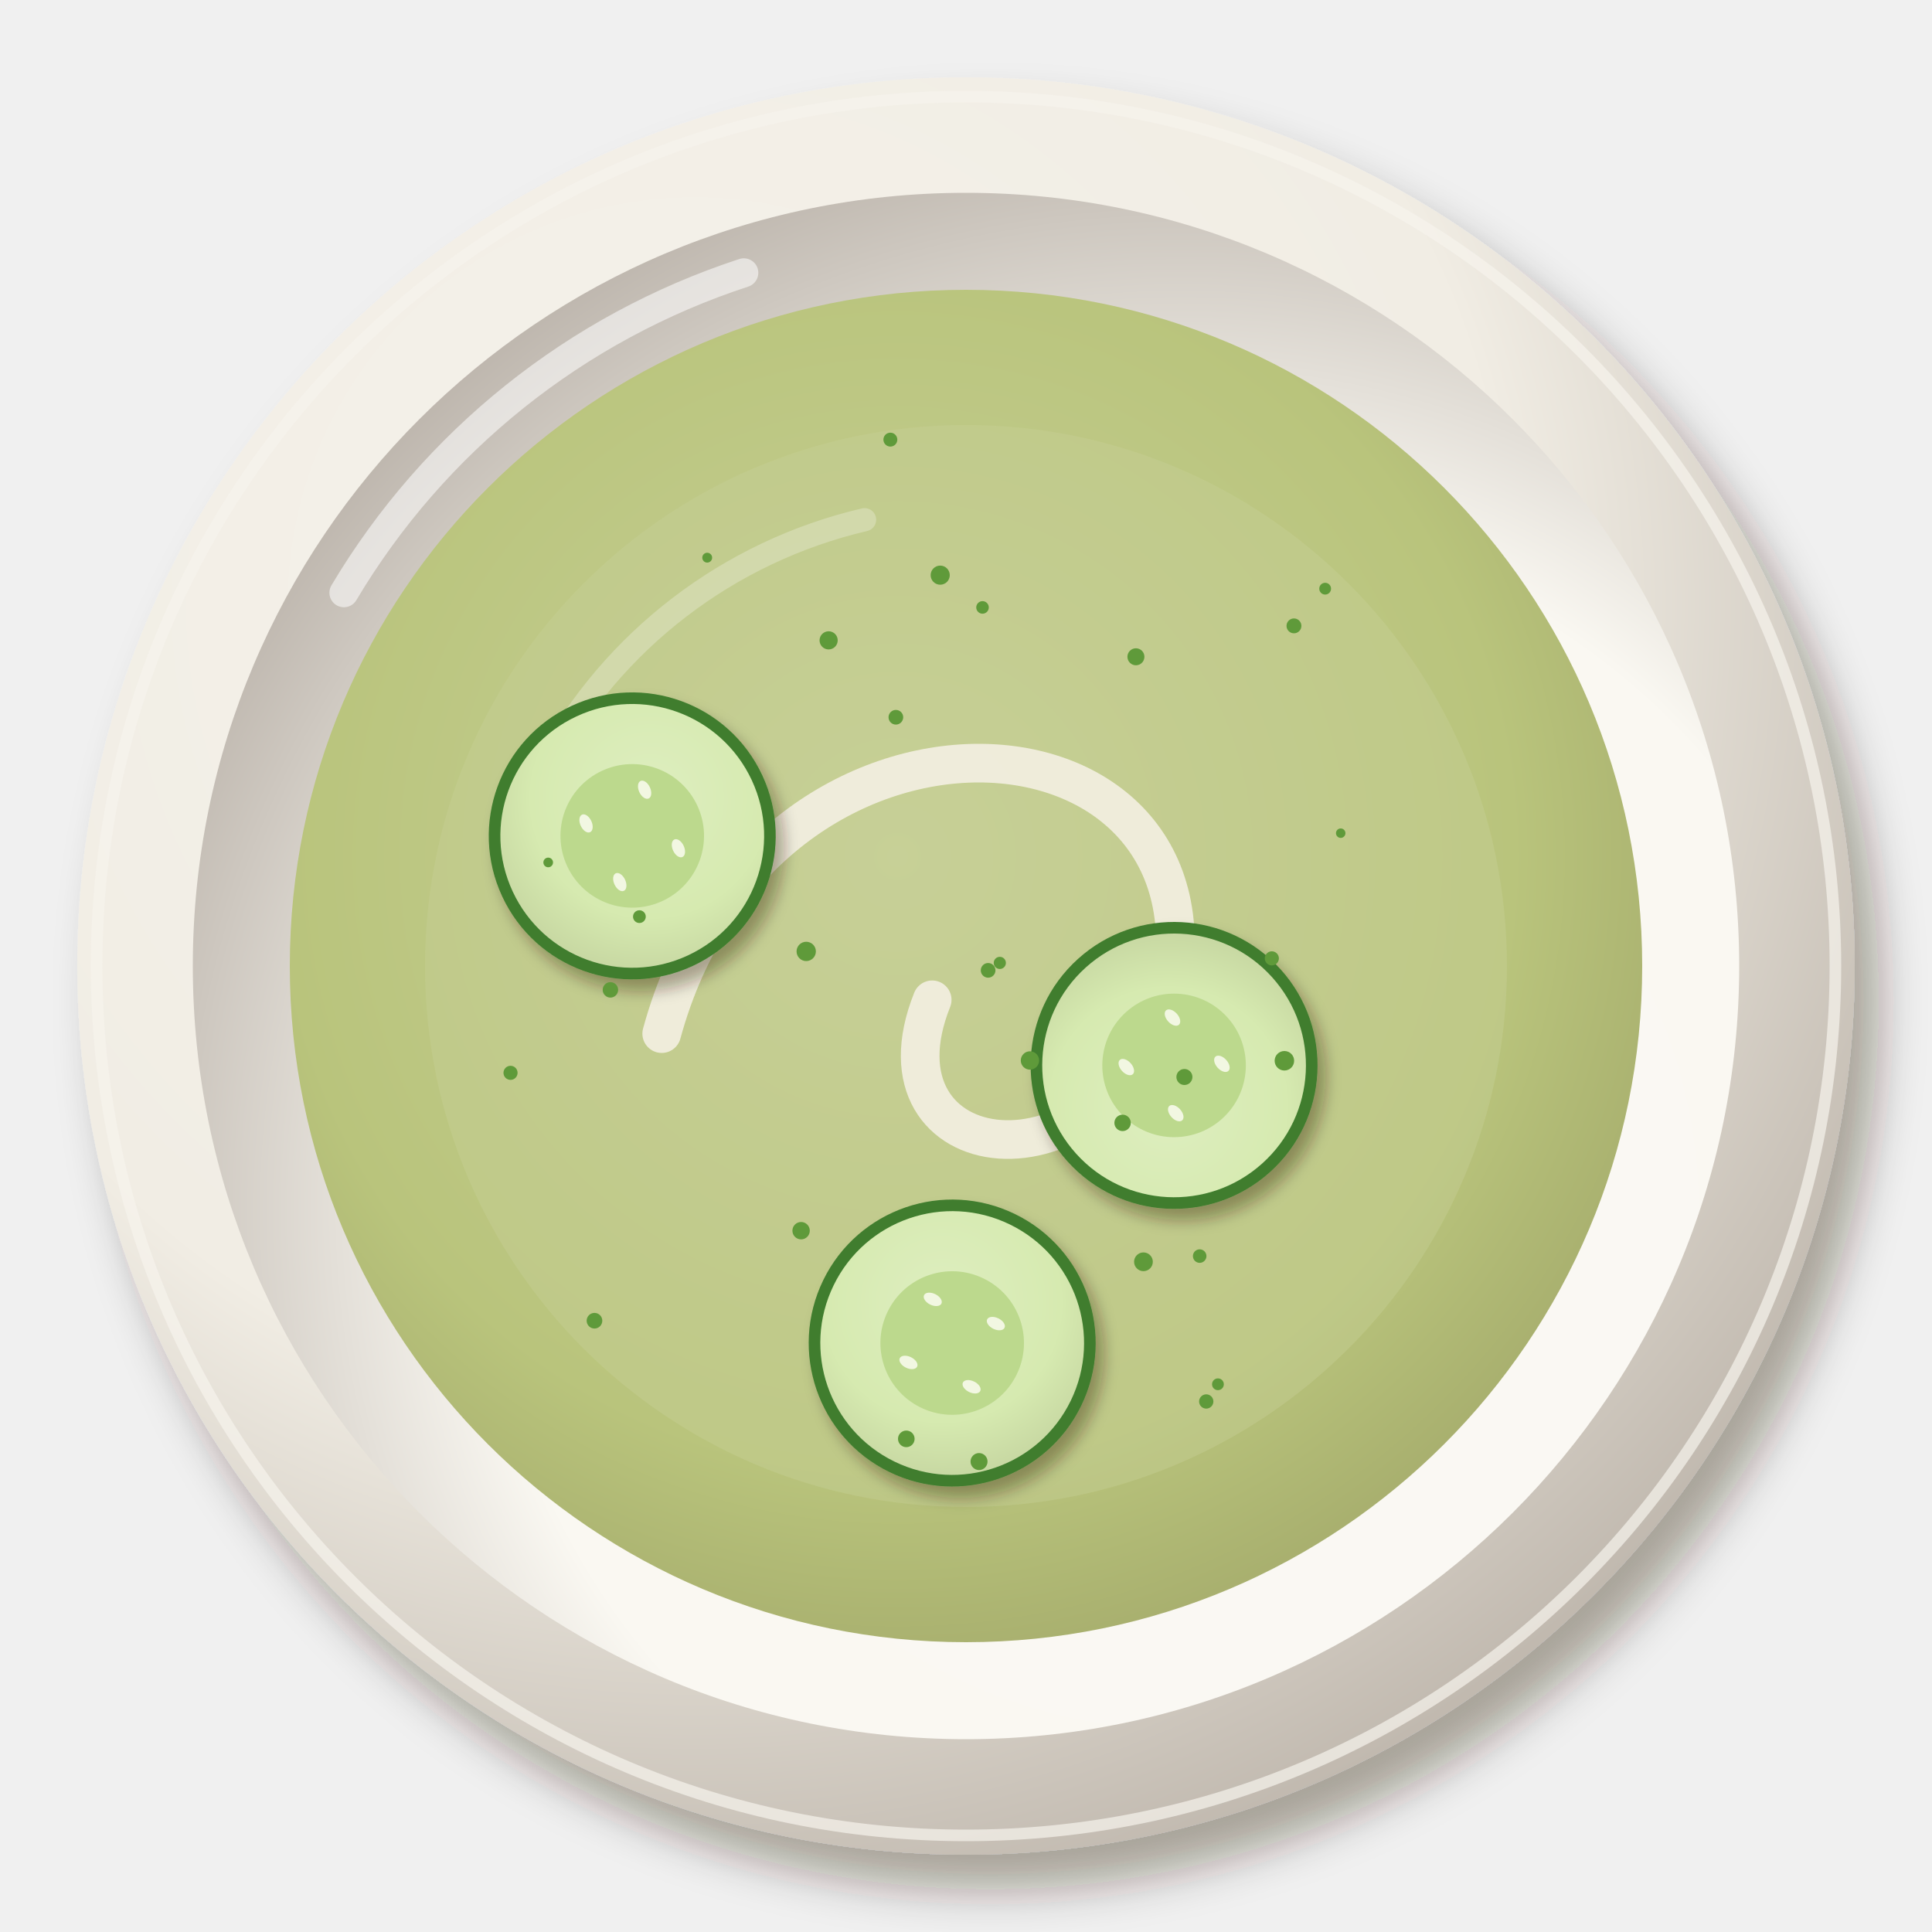
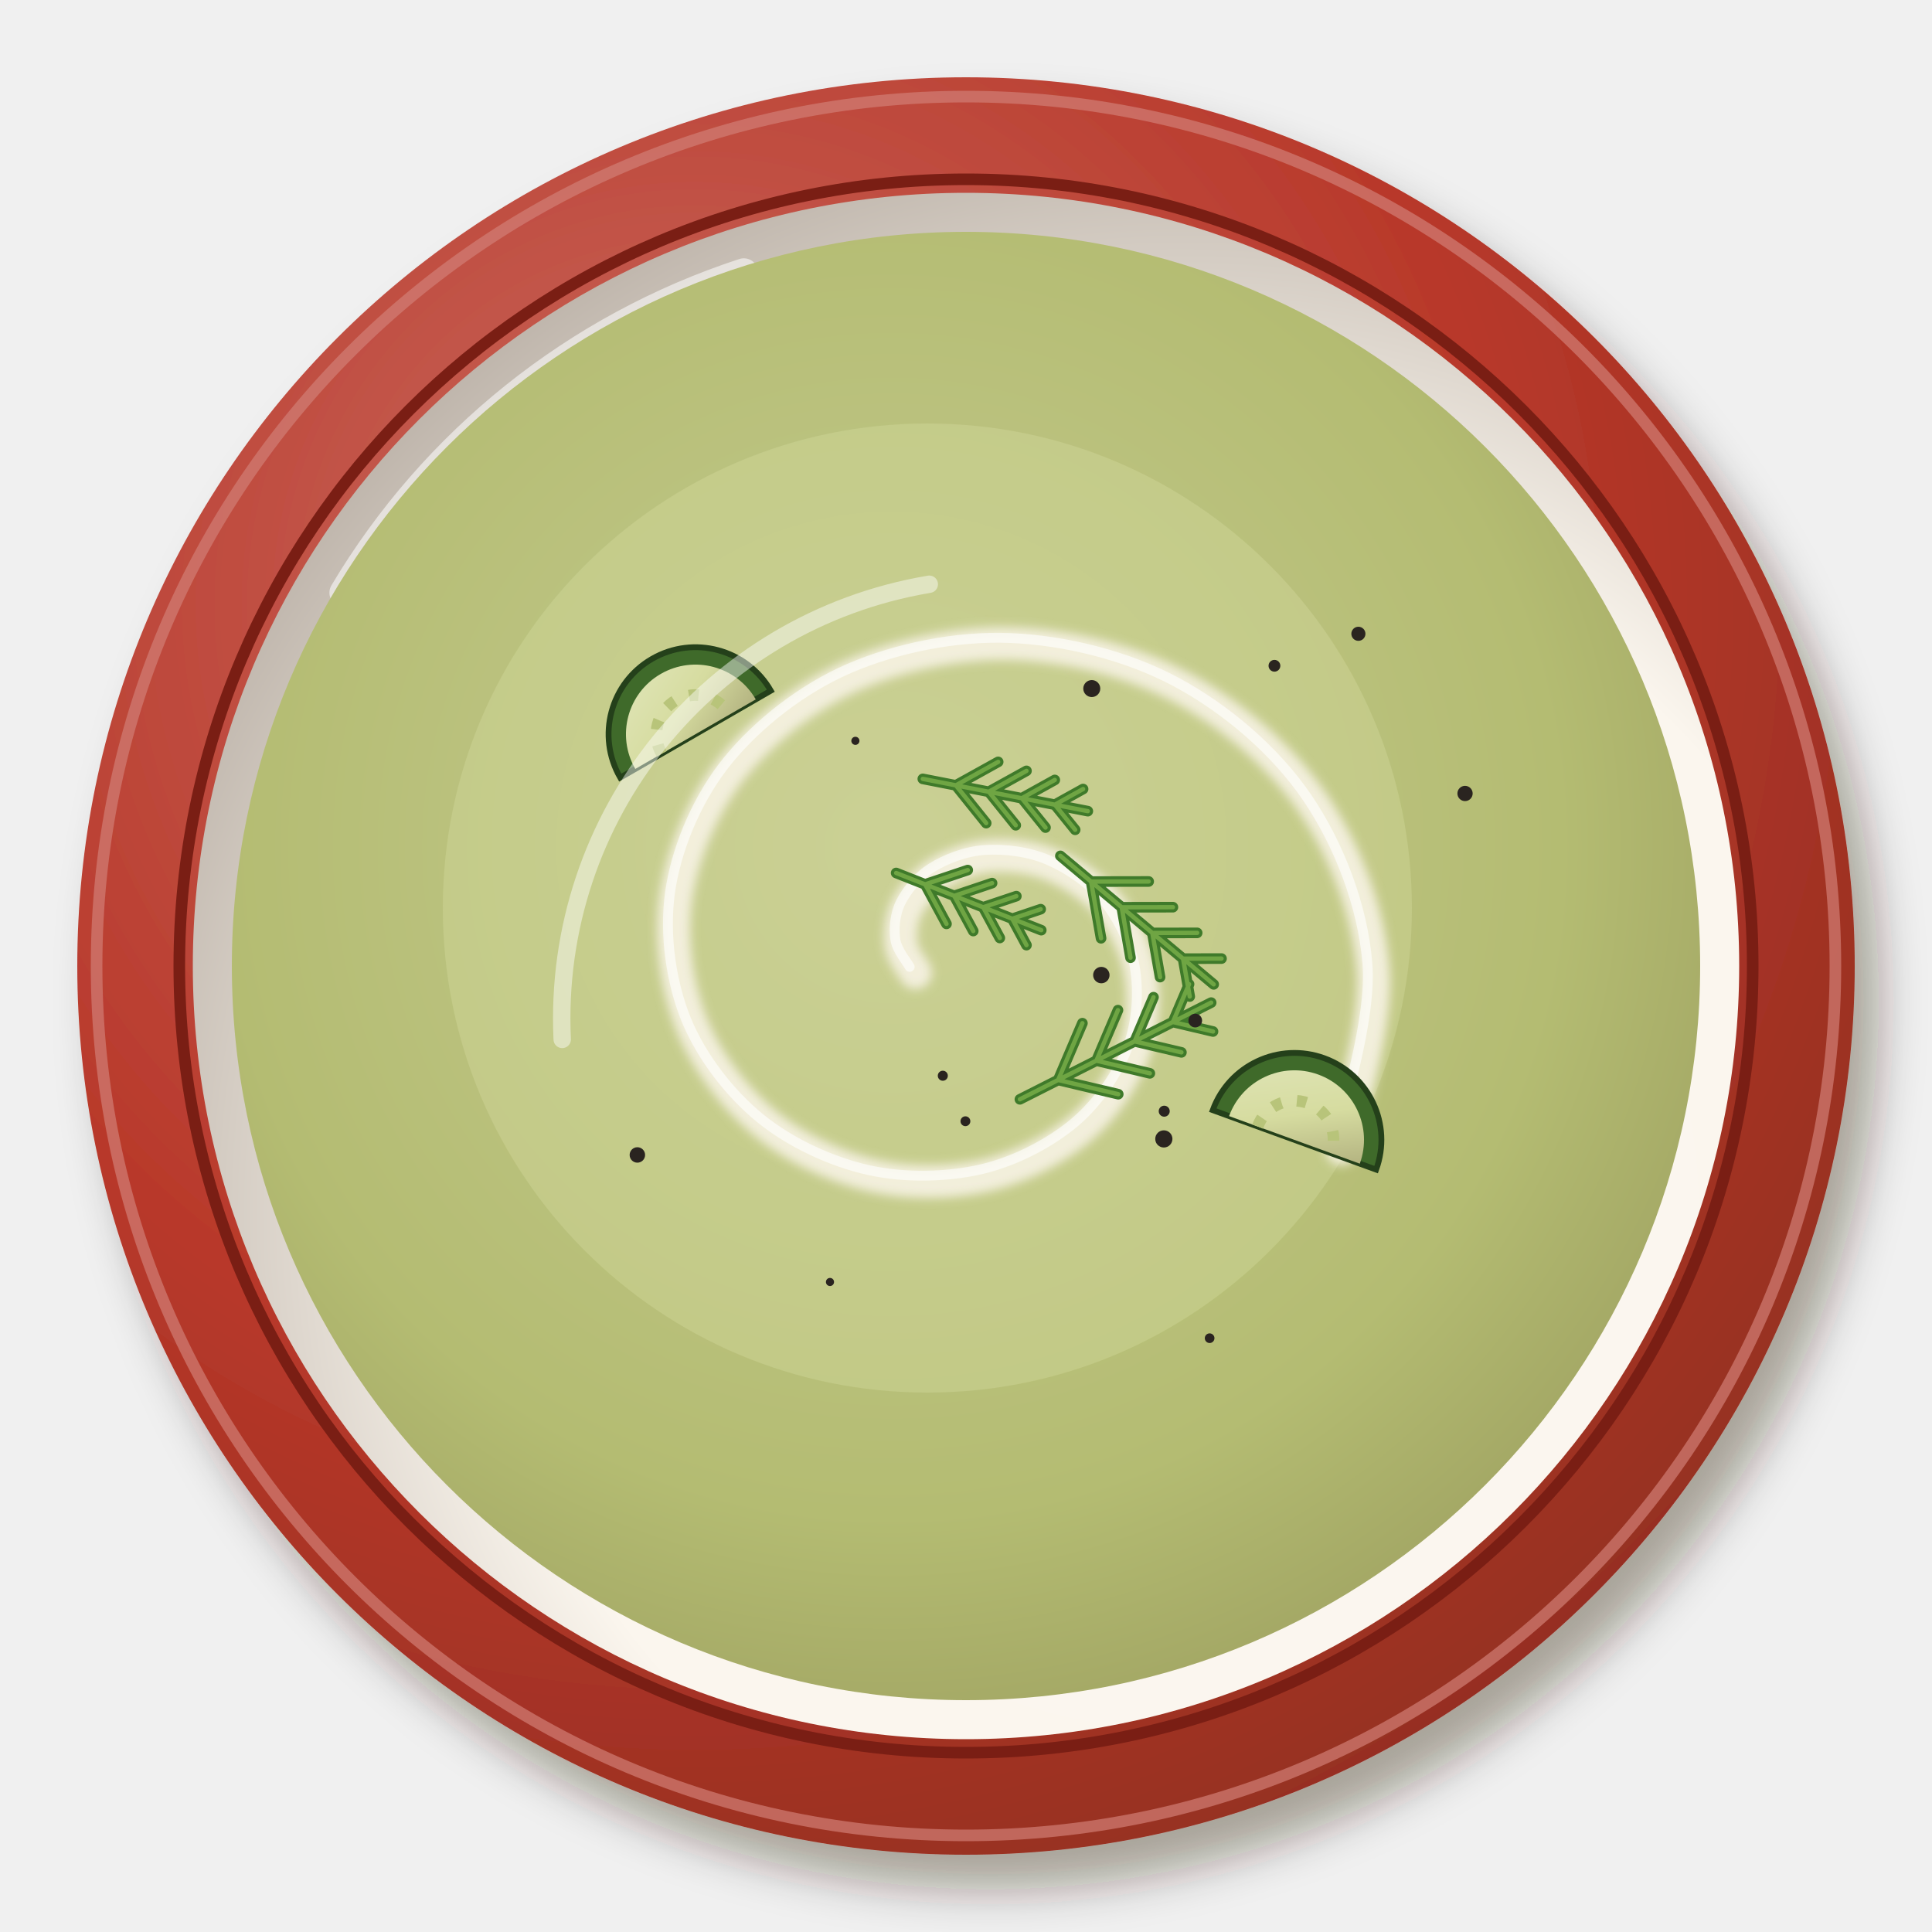
<svg xmlns="http://www.w3.org/2000/svg" viewBox="0 0 200 200" width="400" height="400">
  <defs>
    <filter id="tr_kabak-1" x="-30%" y="-30%" width="160%" height="160%">
      <feDropShadow dx="2.52" dy="3.6" stdDeviation="2.34" flood-color="#2b1607" flood-opacity=".36" />
    </filter>
    <radialGradient id="tr_kabak-2" cx="0.35" cy="0.3" r=".75">
-       <stop offset="0" stop-color="#f5f2eb" />
-       <stop offset=".6" stop-color="#f1ede4" />
-       <stop offset="1" stop-color="#bfb7ad" />
+       <stop offset="0" stop-color="#ca6a5f" />
+       <stop offset=".6" stop-color="#b8382a" />
+       <stop offset="1" stop-color="#952f21" />
    </radialGradient>
    <radialGradient id="tr_kabak-3" cx="0.64" cy="0.66" r=".75">
-       <stop offset="0" stop-color="#fbf9f4" />
-       <stop offset=".6" stop-color="#faf8f2" />
-       <stop offset="1" stop-color="#b7afa6" />
+       <stop offset="0" stop-color="#fbf7f0" />
+       <stop offset=".6" stop-color="#fbf6ee" />
+       <stop offset="1" stop-color="#b8aea4" />
    </radialGradient>
    <radialGradient id="tr_kabak-4" cx="0.45" cy="0.42" r=".75">
-       <stop offset="0" stop-color="#c8d199" />
-       <stop offset=".6" stop-color="#b9c47c" />
-       <stop offset="1" stop-color="#95985f" />
+       <stop offset="0" stop-color="#c5cb91" />
+       <stop offset=".6" stop-color="#b4bc72" />
+       <stop offset="1" stop-color="#929257" />
    </radialGradient>
    <filter id="tr_kabak-5" x="-30%" y="-30%" width="160%" height="160%">
-       <feDropShadow dx="0.84" dy="1.2" stdDeviation="0.78" flood-color="#2b1607" flood-opacity=".36" />
+       <feGaussianBlur stdDeviation="0.5" />
    </filter>
-     <radialGradient id="tr_kabak-6" cx="0.4" cy="0.38" r=".75">
-       <stop offset="0" stop-color="#deeec0" />
-       <stop offset=".6" stop-color="#d6eab0" />
-       <stop offset="1" stop-color="#c1d09c" />
-     </radialGradient>
+     <linearGradient id="tr_kabak-6" x1="0" y1="0" x2="1" y2="1">
+       <stop offset="0" stop-color="#e0e5b8" />
+       <stop offset=".55" stop-color="#d6dca0" />
+       <stop offset="1" stop-color="#b4b481" />
+     </linearGradient>
  </defs>
  <g filter="url(#tr_kabak-1)">
    <circle cx="100" cy="100" r="92" fill="url(#tr_kabak-2)" />
  </g>
-   <circle cx="100" cy="100" r="90" fill="none" stroke="#f6f3ed" stroke-width="1.2" opacity=".7" />
+   <circle cx="100" cy="100" r="90" fill="none" stroke="#d17e75" stroke-width="1.2" opacity=".7" />
  <circle cx="100" cy="100" r="80.04" fill="url(#tr_kabak-3)" />
  <path d="M35.6,61.36 A75.44,75.44 0 0 1 77,28.24" stroke="#fff" stroke-width="3" fill="none" stroke-linecap="round" opacity=".55" />
-   <circle cx="100" cy="100" r="70" fill="url(#tr_kabak-4)" opacity="1" />
-   <path d="M56.6,79 A50.4,50.4 0 0 1 89.5,53.8" stroke="#fff" stroke-width="2.4" fill="none" stroke-linecap="round" opacity=".45" />
-   <circle cx="100" cy="100" r="56" fill="#c6cf94" opacity=".45" />
-   <path d="M68.5,107 C79,68.5 128,72 121,103.5 C114,124.5 89.5,121 96.5,103.5" stroke="#f4f0e2" stroke-width="4" fill="none" stroke-linecap="round" opacity=".9" />
+   <circle cx="100" cy="100" r="81.44" fill="none" stroke="#7a1e14" stroke-width="1.2" />
+   <circle cx="100" cy="100" r="76" fill="url(#tr_kabak-4)" opacity="1" />
+   <circle cx="96" cy="94" r="50.16" fill="#d0d698" opacity="0.45" />
  <g filter="url(#tr_kabak-5)">
-     <g transform="translate(65.45 86.53) rotate(65)">
-       <ellipse rx="14.85" ry="14.85" fill="#3f7d2e" />
-       <ellipse rx="13.65" ry="13.65" fill="url(#tr_kabak-6)" />
-       <ellipse rx="7.43" ry="7.43" fill="#bcd98d" />
-       <ellipse cx="3.79" cy="3.19" rx="1" ry=".6" fill="#f2f7e2" />
-       <ellipse cx="-3.19" cy="3.79" rx="1" ry=".6" fill="#f2f7e2" />
-       <ellipse cx="-3.79" cy="-3.18" rx="1" ry=".6" fill="#f2f7e2" />
-       <ellipse cx="3.18" cy="-3.79" rx="1" ry=".6" fill="#f2f7e2" />
-     </g>
-     <g transform="translate(121.54 110.29) rotate(228)">
-       <ellipse rx="14.85" ry="14.85" fill="#3f7d2e" />
-       <ellipse rx="13.65" ry="13.65" fill="url(#tr_kabak-6)" />
-       <ellipse rx="7.43" ry="7.43" fill="#bcd98d" />
-       <ellipse cx="3.79" cy="3.19" rx="1" ry=".6" fill="#f2f7e2" />
-       <ellipse cx="-3.19" cy="3.79" rx="1" ry=".6" fill="#f2f7e2" />
-       <ellipse cx="-3.79" cy="-3.18" rx="1" ry=".6" fill="#f2f7e2" />
-       <ellipse cx="3.18" cy="-3.79" rx="1" ry=".6" fill="#f2f7e2" />
-     </g>
-     <g transform="translate(98.57 139.03) rotate(26)">
-       <ellipse rx="14.85" ry="14.85" fill="#3f7d2e" />
-       <ellipse rx="13.65" ry="13.65" fill="url(#tr_kabak-6)" />
-       <ellipse rx="7.43" ry="7.43" fill="#bcd98d" />
-       <ellipse cx="3.79" cy="3.19" rx="1" ry=".6" fill="#f2f7e2" />
-       <ellipse cx="-3.19" cy="3.79" rx="1" ry=".6" fill="#f2f7e2" />
-       <ellipse cx="-3.79" cy="-3.18" rx="1" ry=".6" fill="#f2f7e2" />
-       <ellipse cx="3.18" cy="-3.79" rx="1" ry=".6" fill="#f2f7e2" />
-     </g>
+     <path d="M94.77,100.69C94.52,100.21 93.43,98.95 93.28,97.83C93.12,96.72 93.23,95.23 93.85,93.99C94.48,92.76 95.6,91.33 97.05,90.43C98.5,89.53 100.53,88.73 102.54,88.59C104.56,88.46 107.06,88.74 109.13,89.64C111.2,90.54 113.48,92.08 114.98,93.99C116.48,95.91 117.79,98.54 118.14,101.13C118.5,103.73 118.25,106.9 117.11,109.58C115.98,112.25 113.94,115.17 111.35,117.2C108.76,119.23 105.18,121.05 101.59,121.77C97.99,122.5 93.58,122.54 89.77,121.55C85.95,120.57 81.77,118.55 78.7,115.86C75.62,113.17 72.78,109.34 71.34,105.39C69.91,101.44 69.31,96.54 70.09,92.17C70.87,87.81 72.96,82.95 76.03,79.22C79.1,75.49 83.66,71.89 88.52,69.79C93.38,67.7 99.55,66.41 105.2,66.65C110.84,66.88 117.27,68.46 122.39,71.22C127.51,73.97 132.63,78.32 135.92,83.17C139.22,88.02 141.66,94.34 142.15,100.3C142.65,106.26 139.44,115.82 138.9,118.92" stroke="#f6f2e2" stroke-width="3.4" fill="none" stroke-linecap="round" opacity=".92" />
  </g>
-   <circle cx="66.19" cy="94.89" r="0.66" fill="#5f9a3a" />
-   <circle cx="61.54" cy="136.72" r="0.81" fill="#5f9a3a" />
-   <circle cx="82.93" cy="127.4" r="0.9" fill="#5f9a3a" />
-   <circle cx="103.5" cy="99.68" r="0.63" fill="#5f9a3a" />
-   <circle cx="73.21" cy="57.73" r="0.51" fill="#5f9a3a" />
-   <circle cx="138.79" cy="86.25" r="0.49" fill="#5f9a3a" />
-   <circle cx="117.59" cy="67.99" r="0.88" fill="#5f9a3a" />
-   <circle cx="97.33" cy="59.54" r="0.99" fill="#5f9a3a" />
-   <circle cx="83.46" cy="98.49" r="1" fill="#5f9a3a" />
-   <circle cx="137.18" cy="60.94" r="0.61" fill="#5f9a3a" />
-   <circle cx="118.37" cy="130.62" r="0.97" fill="#5f9a3a" />
-   <circle cx="132.96" cy="109.81" r="1.01" fill="#5f9a3a" />
-   <circle cx="52.85" cy="111.06" r="0.73" fill="#5f9a3a" />
-   <circle cx="101.35" cy="151.3" r="0.88" fill="#5f9a3a" />
-   <circle cx="133.95" cy="64.79" r="0.77" fill="#5f9a3a" />
-   <circle cx="56.75" cy="89.28" r="0.5" fill="#5f9a3a" />
-   <circle cx="102.29" cy="100.45" r="0.76" fill="#5f9a3a" />
-   <circle cx="106.62" cy="109.78" r="0.95" fill="#5f9a3a" />
-   <circle cx="93.82" cy="148.95" r="0.86" fill="#5f9a3a" />
-   <circle cx="92.17" cy="45.51" r="0.72" fill="#5f9a3a" />
-   <circle cx="63.19" cy="102.47" r="0.8" fill="#5f9a3a" />
-   <circle cx="122.61" cy="111.49" r="0.83" fill="#5f9a3a" />
-   <circle cx="101.71" cy="62.88" r="0.65" fill="#5f9a3a" />
-   <circle cx="124.87" cy="145.08" r="0.74" fill="#5f9a3a" />
-   <circle cx="92.74" cy="74.25" r="0.76" fill="#5f9a3a" />
-   <circle cx="131.66" cy="99.21" r="0.73" fill="#5f9a3a" />
-   <circle cx="116.21" cy="116.24" r="0.85" fill="#5f9a3a" />
-   <circle cx="126.08" cy="143.3" r="0.61" fill="#5f9a3a" />
-   <circle cx="124.19" cy="130.03" r="0.7" fill="#5f9a3a" />
-   <circle cx="85.78" cy="66.29" r="0.94" fill="#5f9a3a" />
+   <path d="M94.77,100.69C94.52,100.21 93.43,98.95 93.28,97.83C93.12,96.72 93.23,95.23 93.85,93.99C94.48,92.76 95.6,91.33 97.05,90.43C98.5,89.53 100.53,88.73 102.54,88.59C104.56,88.46 107.06,88.74 109.13,89.64C111.2,90.54 113.48,92.08 114.98,93.99C116.48,95.91 117.79,98.54 118.14,101.13C118.5,103.73 118.25,106.9 117.11,109.58C115.98,112.25 113.94,115.17 111.35,117.2C108.76,119.23 105.18,121.05 101.59,121.77C97.99,122.5 93.58,122.54 89.77,121.55C85.95,120.57 81.77,118.55 78.7,115.86C75.62,113.17 72.78,109.34 71.34,105.39C69.91,101.44 69.31,96.54 70.09,92.17C70.87,87.81 72.96,82.95 76.03,79.22C79.1,75.49 83.66,71.89 88.52,69.79C93.38,67.7 99.55,66.41 105.2,66.65C110.84,66.88 117.27,68.46 122.39,71.22C127.51,73.97 132.63,78.32 135.92,83.17C139.22,88.02 141.66,94.34 142.15,100.3C142.65,106.26 139.44,115.82 138.9,118.92" stroke="#fff" stroke-width="1.02" fill="none" stroke-linecap="round" opacity=".6" transform="translate(-.6 -.6)" />
+   <g transform="translate(134 118) rotate(20)">
+     <path d="M-9,0 A9,9 0 0 1 9,0Z" fill="#3f6a2a" stroke="#24401a" stroke-width=".6" />
+     <path d="M-7.2,0 A7.2,7.2 0 0 1 7.2,0Z" fill="url(#tr_kabak-6)" />
+     <path d="M-4.05,0 A4.05,4.05 0 0 1 4.05,0" fill="none" stroke="#b8c47a" stroke-width="1.2" stroke-dasharray="1 1.6" />
+   </g>
+   <g transform="translate(72 76) rotate(-30)">
+     <path d="M-9,0 A9,9 0 0 1 9,0Z" fill="#3f6a2a" stroke="#24401a" stroke-width=".6" />
+     <path d="M-7.2,0 A7.2,7.2 0 0 1 7.2,0Z" fill="url(#tr_kabak-6)" />
+     <path d="M-4.05,0 A4.05,4.05 0 0 1 4.05,0" fill="none" stroke="#b8c47a" stroke-width="1.2" stroke-dasharray="1 1.6" />
+   </g>
+   <path d="M105.58,113.8L125.38,103.79M109.54,111.8l2.51,-5.88M109.54,111.8l6.22,1.47M113.5,109.8l2.23,-5.23M113.5,109.8l5.53,1.31M117.46,107.8l1.95,-4.57M117.46,107.8l4.84,1.14M121.42,105.8l1.67,-3.92M121.42,105.8l4.15,0.98M109.77,88.6L125.64,101.9M112.95,91.26l5.96,-0.01M112.95,91.26l1.03,5.87M116.12,93.92l5.3,-0.01M116.12,93.92l0.91,5.22M119.29,96.58l4.64,-0.01M119.29,96.58l0.8,4.57M122.47,99.24l3.98,-0.01M122.47,99.24l0.69,3.92M92.77,90.37L107.79,96.29M95.77,91.55l4.41,-1.48M95.77,91.55l2.21,4.09M98.78,92.74l3.92,-1.32M98.78,92.74l1.97,3.64M101.78,93.92l3.43,-1.15M101.78,93.92l1.72,3.18M104.79,95.11l2.94,-0.99M104.79,95.11l1.47,2.73M95.53,80.63L112.61,83.97M98.95,81.3l4.38,-2.43M98.95,81.3l3.14,3.91M102.36,81.96l3.9,-2.16M102.36,81.96l2.79,3.47M105.78,82.63l3.41,-1.89M105.78,82.63l2.45,3.04M109.2,83.3l2.92,-1.62M109.2,83.3l2.1,2.6" stroke="#3f7a2a" stroke-width="1.1" fill="none" stroke-linecap="round" />
+   <path d="M105.58,113.8L125.38,103.79M109.54,111.8l2.51,-5.88M109.54,111.8l6.22,1.47M113.5,109.8l2.23,-5.23M113.5,109.8l5.53,1.31M117.46,107.8l1.95,-4.57M117.46,107.8l4.84,1.14M121.42,105.8l1.67,-3.92M121.42,105.8l4.15,0.98M109.77,88.6L125.64,101.9M112.95,91.26l5.96,-0.01M112.95,91.26l1.03,5.87M116.12,93.92l5.3,-0.01M116.12,93.92l0.91,5.22M119.29,96.58l4.64,-0.01M119.29,96.58l0.8,4.57M122.47,99.24l3.98,-0.01M122.47,99.24l0.69,3.92M92.77,90.37L107.79,96.29M95.77,91.55l4.41,-1.48M95.77,91.55l2.21,4.09M98.78,92.74l3.92,-1.32M98.78,92.74l1.97,3.64M101.78,93.92l3.43,-1.15M101.78,93.92l1.72,3.18M104.79,95.11l2.94,-0.99M104.79,95.11l1.47,2.73M95.53,80.63L112.61,83.97M98.95,81.3l4.38,-2.43M98.95,81.3l3.14,3.91M102.36,81.96l3.9,-2.16M102.36,81.96l2.79,3.47M105.78,82.63l3.41,-1.89M105.78,82.63l2.45,3.04M109.2,83.3l2.92,-1.62M109.2,83.3l2.1,2.6" stroke="#7ab04a" stroke-width=".45" fill="none" stroke-linecap="round" opacity=".8" />
+   <circle cx="120.52" cy="115.03" r="0.57" fill="#2a2420" />
+   <circle cx="120.48" cy="117.9" r="0.89" fill="#2a2420" />
+   <circle cx="151.66" cy="82.14" r="0.79" fill="#2a2420" />
+   <circle cx="125.22" cy="138.53" r="0.5" fill="#2a2420" />
+   <circle cx="131.93" cy="68.92" r="0.61" fill="#2a2420" />
+   <circle cx="85.92" cy="132.71" r="0.42" fill="#2a2420" />
+   <circle cx="114.01" cy="100.94" r="0.85" fill="#2a2420" />
+   <circle cx="140.62" cy="65.61" r="0.73" fill="#2a2420" />
+   <circle cx="113.02" cy="71.28" r="0.88" fill="#2a2420" />
+   <circle cx="88.55" cy="76.69" r="0.42" fill="#2a2420" />
+   <circle cx="123.73" cy="105.65" r="0.71" fill="#2a2420" />
+   <circle cx="97.6" cy="111.36" r="0.52" fill="#2a2420" />
+   <circle cx="65.98" cy="119.56" r="0.8" fill="#2a2420" />
+   <circle cx="99.94" cy="116.07" r="0.51" fill="#2a2420" />
+   <path d="M58.2,107.6 A45.6,45.6 0 0 1 96.2,60.48" stroke="#fff" stroke-width="1.8" fill="none" stroke-linecap="round" opacity="0.45" />
</svg>
